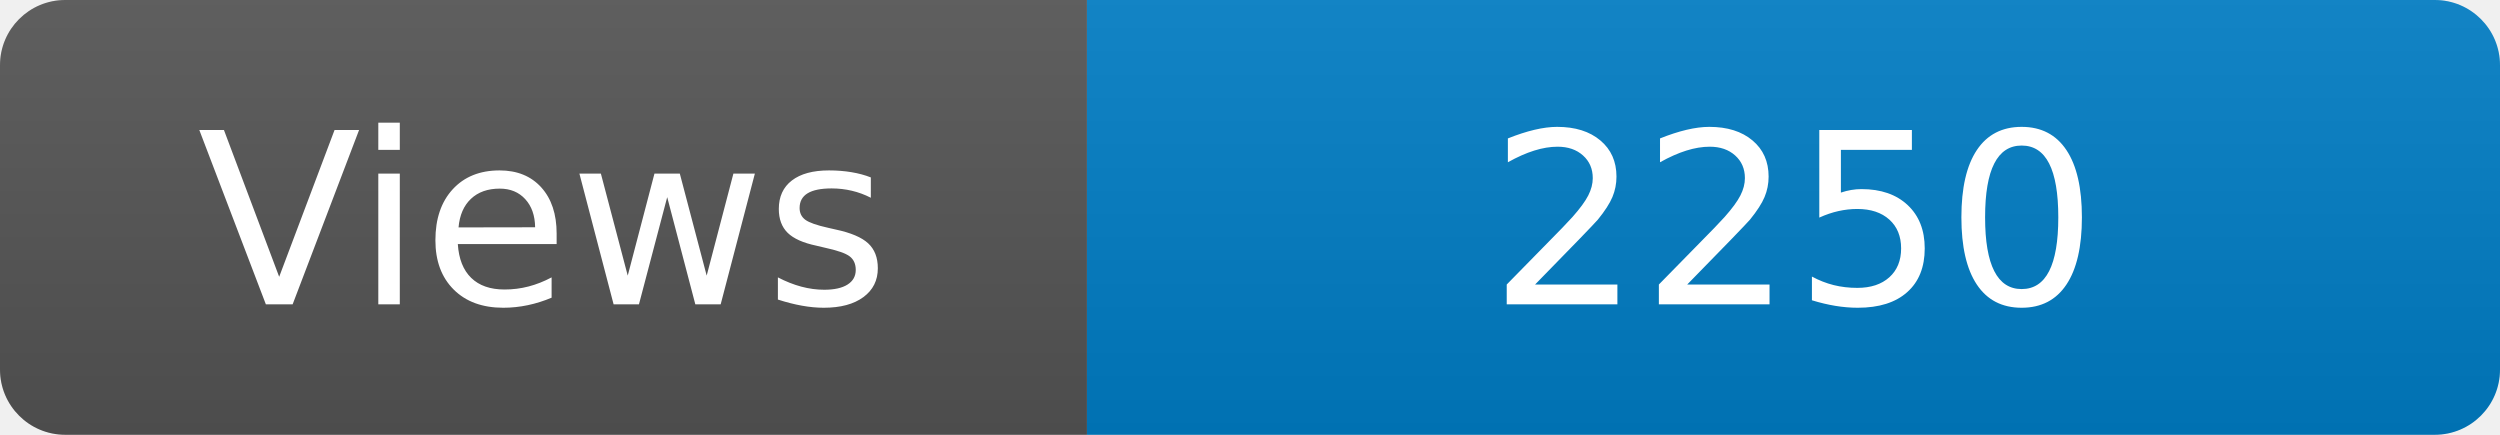
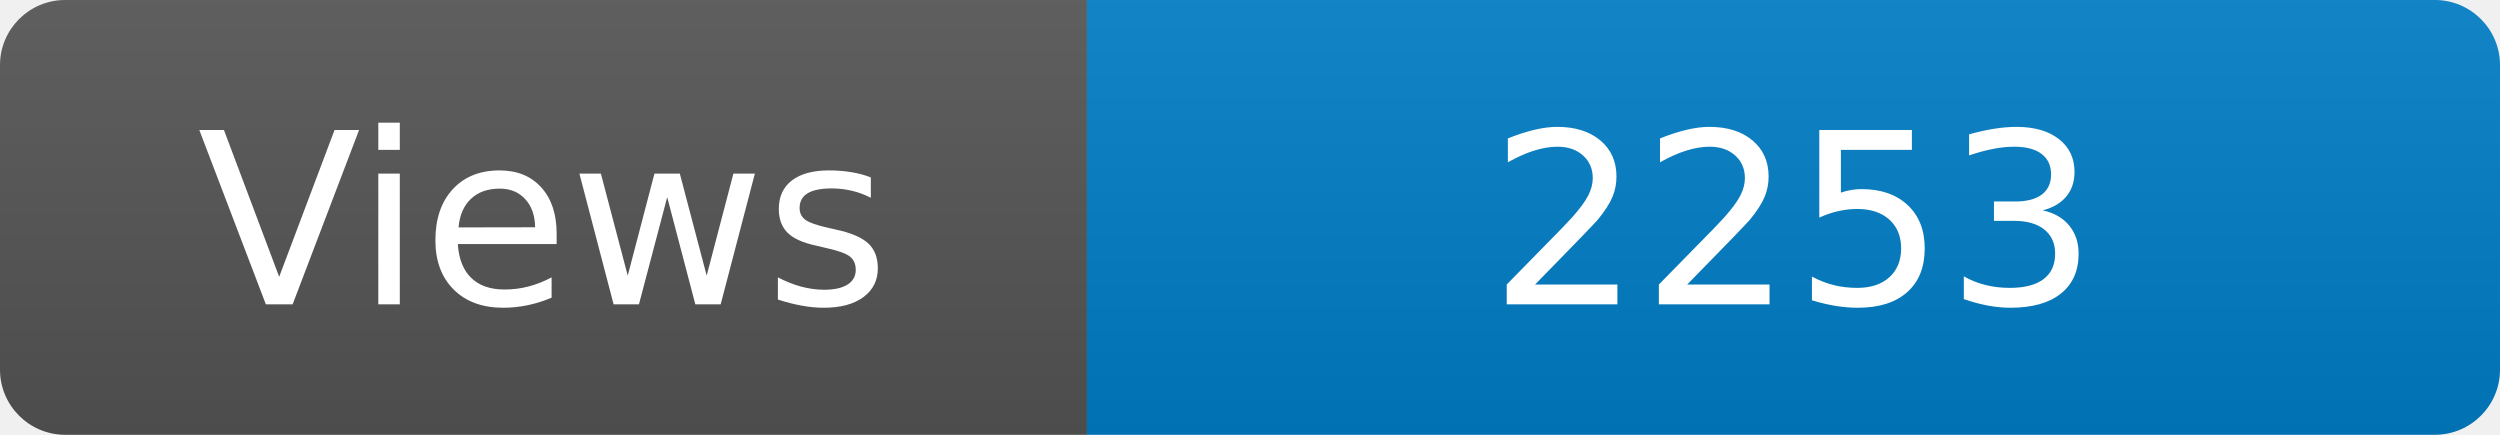
<svg xmlns="http://www.w3.org/2000/svg" width="115" height="20" role="img" aria-label="Maintained?: yes">
  <linearGradient id="s" x2="0" y2="100%">
    <stop offset="0" stop-color="#bbb" stop-opacity=".1" />
    <stop offset="1" stop-opacity=".1" />
  </linearGradient>
  <clipPath id="r">
    <rect width="115" height="20" rx="3" fill="#fff" />
  </clipPath>
  <g clip-path="url(#r)">
    <rect width="50" height="20" fill="#555" />
    <rect x="50" width="160" height="20" fill="#007ec6" />
    <rect width="115" height="20" fill="url(#s)" />
  </g>
  <g fill="#fff" text-anchor="middle" font-family="Verdana,Geneva,DejaVu Sans,sans-serif" font-size="110">
    <text x="250" y="140" transform="scale(.1)" fill="#fff">Views</text>
-     <text x="825" y="140" transform="scale(.1)" fill="#fff">2250</text>
+     <text x="825" y="140" transform="scale(.1)" fill="#fff">2253</text>
  </g>
</svg>
